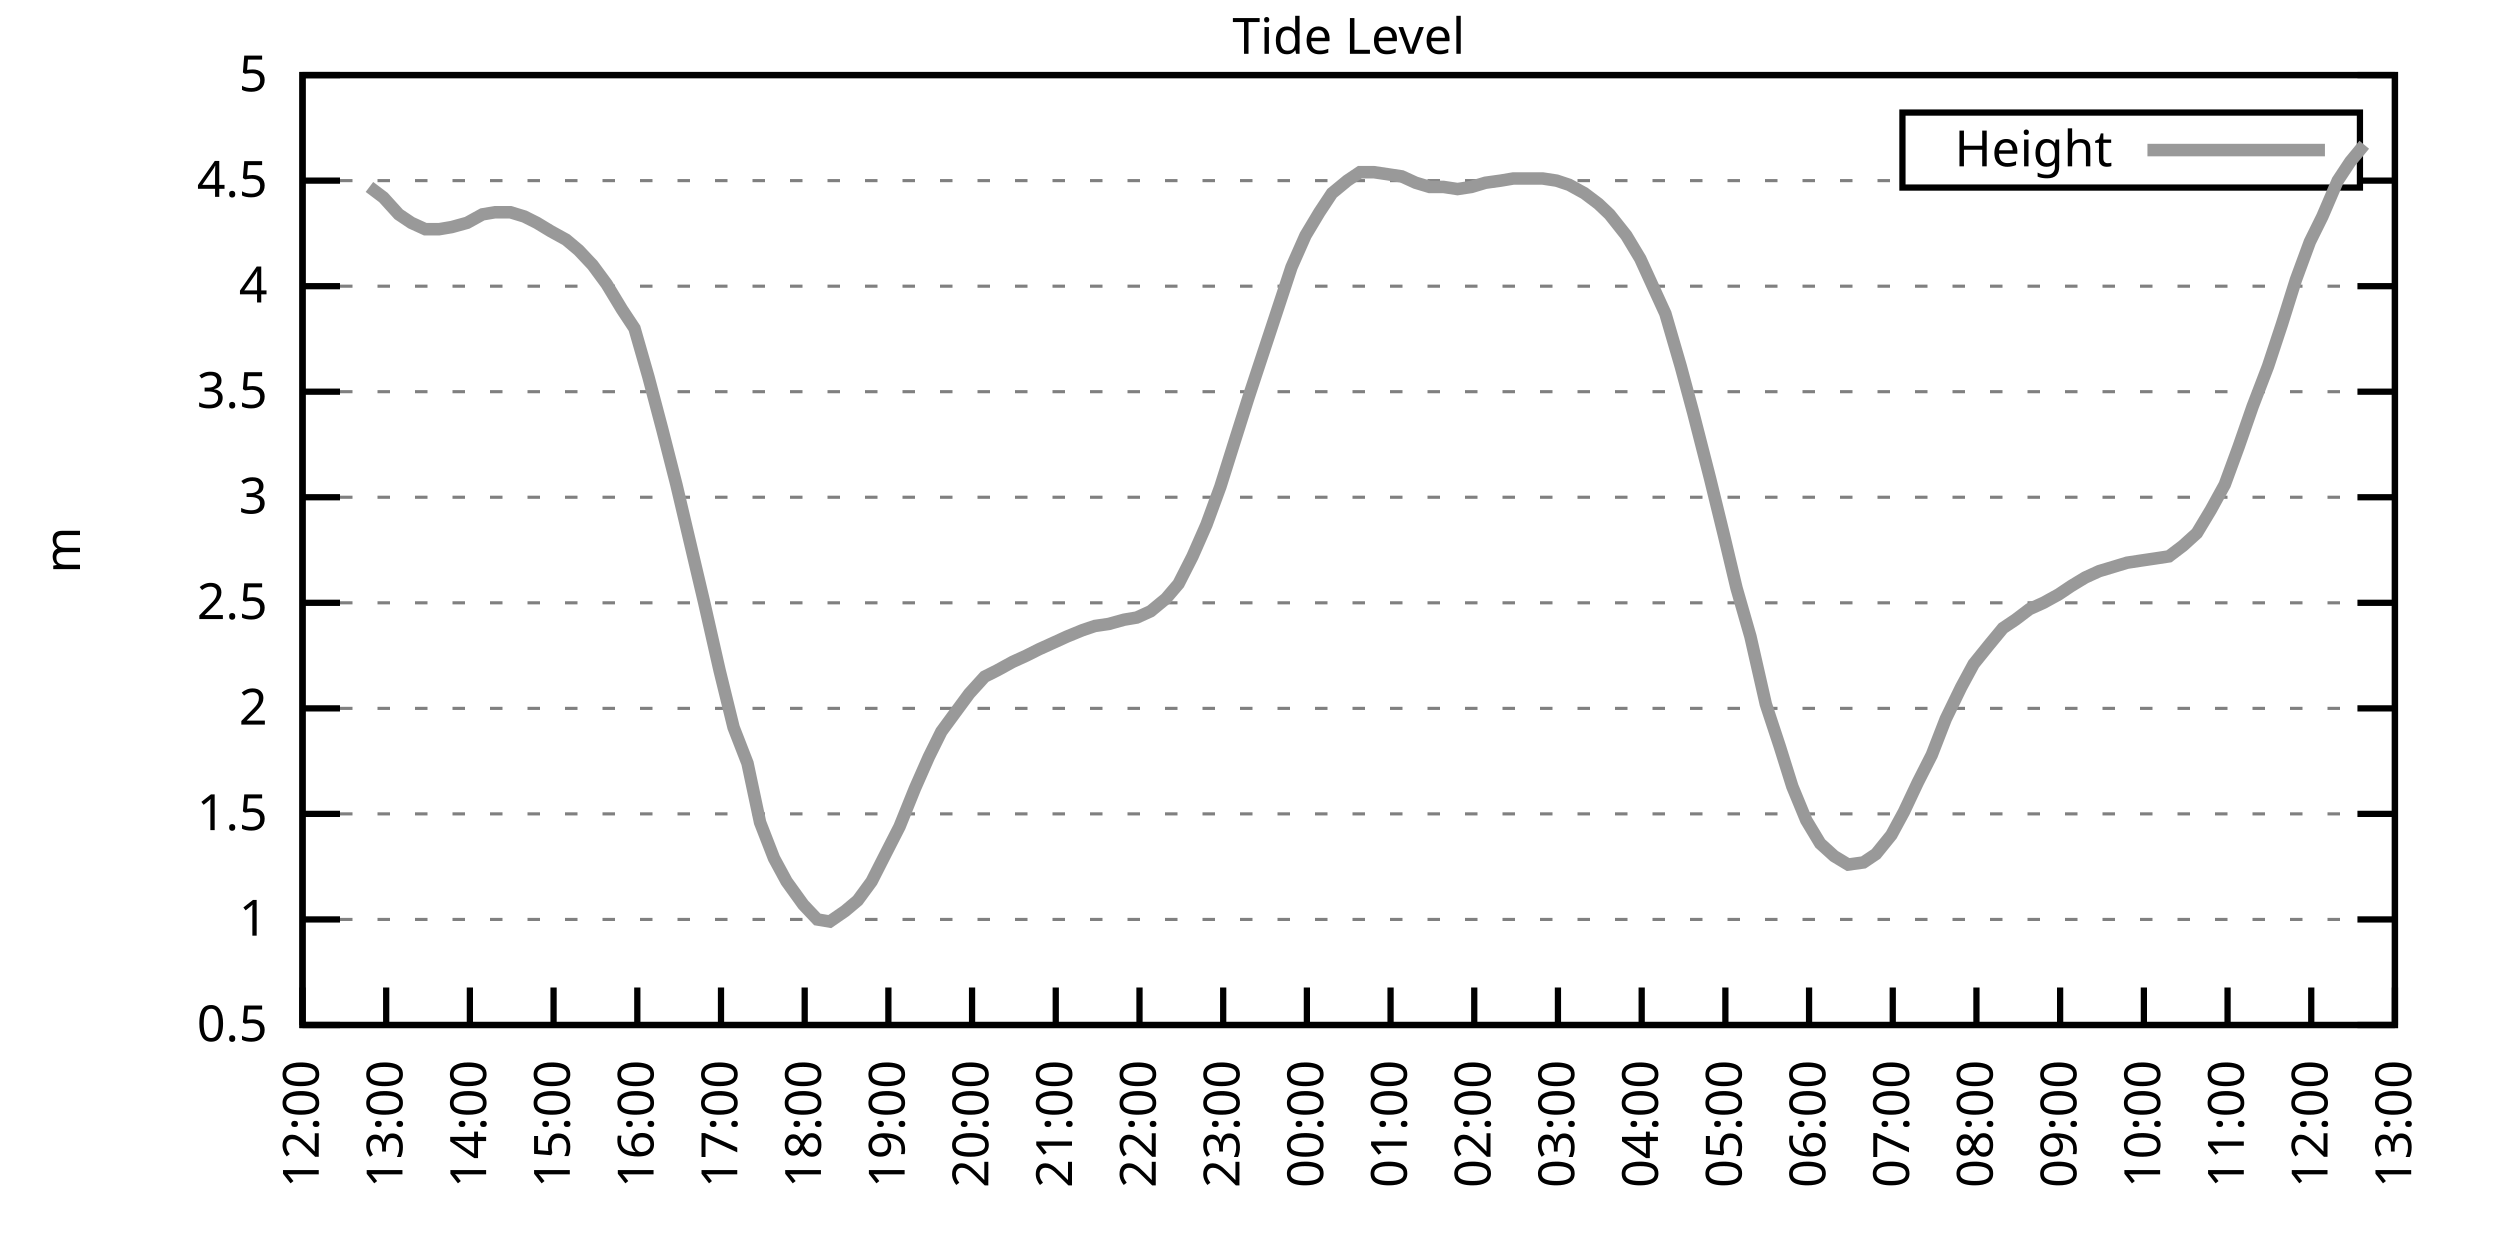
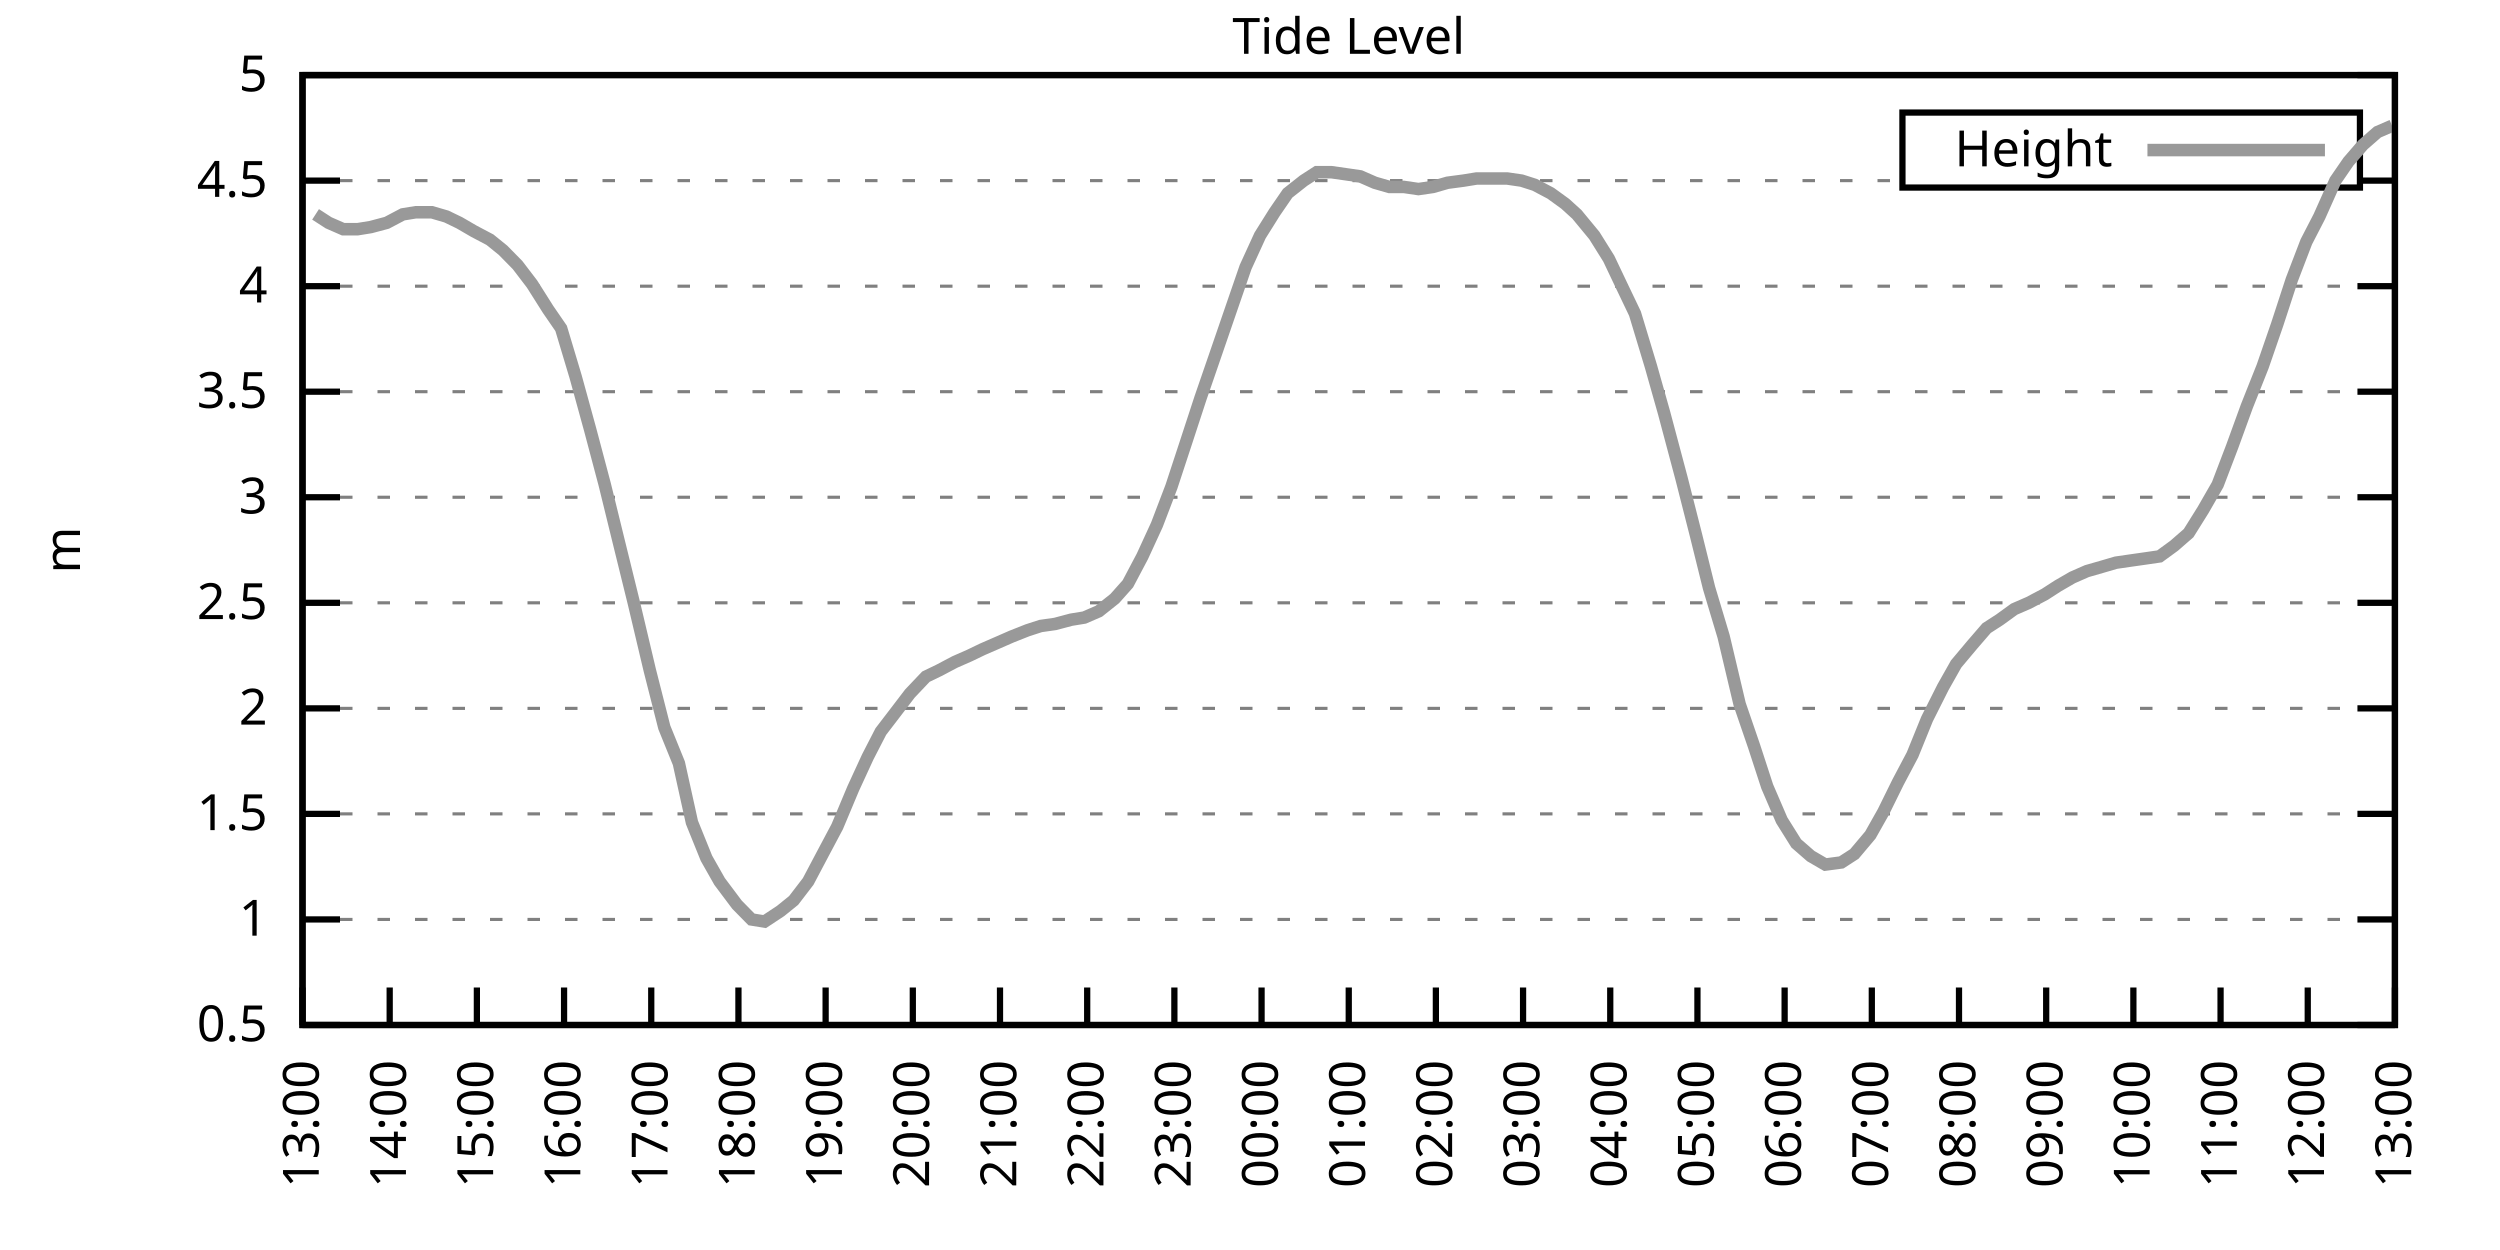
<svg xmlns="http://www.w3.org/2000/svg" xmlns:xlink="http://www.w3.org/1999/xlink" width="400" height="200" viewBox="0 0 400 200">
  <g id="gnuplot_canvas">
    <rect x="0" y="0" width="400" height="200" fill="none" />
    <defs>
      <circle id="gpDot" r="0.5" stroke-width="0.5" stroke="currentColor" />
      <path id="gpPt0" stroke-width="0.333" stroke="currentColor" d="M-1,0 h2 M0,-1 v2" />
      <path id="gpPt1" stroke-width="0.333" stroke="currentColor" d="M-1,-1 L1,1 M1,-1 L-1,1" />
      <path id="gpPt2" stroke-width="0.333" stroke="currentColor" d="M-1,0 L1,0 M0,-1 L0,1 M-1,-1 L1,1 M-1,1 L1,-1" />
      <rect id="gpPt3" stroke-width="0.333" stroke="currentColor" x="-1" y="-1" width="2" height="2" />
      <rect id="gpPt4" stroke-width="0.333" stroke="currentColor" fill="currentColor" x="-1" y="-1" width="2" height="2" />
      <circle id="gpPt5" stroke-width="0.333" stroke="currentColor" cx="0" cy="0" r="1" />
      <use xlink:href="#gpPt5" id="gpPt6" fill="currentColor" stroke="none" />
      <path id="gpPt7" stroke-width="0.333" stroke="currentColor" d="M0,-1.33 L-1.33,0.67 L1.33,0.67 z" />
      <use xlink:href="#gpPt7" id="gpPt8" fill="currentColor" stroke="none" />
      <use xlink:href="#gpPt7" id="gpPt9" stroke="currentColor" transform="rotate(180)" />
      <use xlink:href="#gpPt9" id="gpPt10" fill="currentColor" stroke="none" />
      <use xlink:href="#gpPt3" id="gpPt11" stroke="currentColor" transform="rotate(45)" />
      <use xlink:href="#gpPt11" id="gpPt12" fill="currentColor" stroke="none" />
      <path id="gpPt13" stroke-width="0.333" stroke="currentColor" d="M0,1.330 L1.265,0.411 L0.782,-1.067 L-0.782,-1.076 L-1.265,0.411 z" />
      <use xlink:href="#gpPt13" id="gpPt14" fill="currentColor" stroke="none" />
      <filter id="textbox" filterUnits="objectBoundingBox" x="0" y="0" height="1" width="1">
        <feFlood flood-color="white" flood-opacity="1" result="bgnd" />
        <feComposite in="SourceGraphic" in2="bgnd" operator="atop" />
      </filter>
      <filter id="greybox" filterUnits="objectBoundingBox" x="0" y="0" height="1" width="1">
        <feFlood flood-color="lightgrey" flood-opacity="1" result="grey" />
        <feComposite in="SourceGraphic" in2="grey" operator="atop" />
      </filter>
    </defs>
    <g fill="none" color="white" stroke="currentColor" stroke-width="1.00" stroke-linecap="butt" stroke-linejoin="miter">
</g>
    <g fill="none" color="black" stroke="currentColor" stroke-width="1.00" stroke-linecap="butt" stroke-linejoin="miter">
      <g stroke="none" shape-rendering="crispEdges">
        <polygon fill="rgb(255, 255, 255)" points="48.40,164.00 383.18,164.00 383.18,12.02 48.40,12.02 " />
      </g>
    </g>
    <g fill="none" color="black" stroke="currentColor" stroke-width="1.00" stroke-linecap="butt" stroke-linejoin="miter">
</g>
    <g fill="none" color="black" stroke="black" stroke-width="0.50" stroke-linecap="butt" stroke-linejoin="miter">
</g>
    <g fill="none" color="gray" stroke="currentColor" stroke-width="0.50" stroke-linecap="butt" stroke-linejoin="miter">
      <path stroke="gray" stroke-dasharray="2,4" class="gridline" d="M48.40,164.00 L383.19,164.00  " />
    </g>
    <g fill="none" color="gray" stroke="gray" stroke-width="1.00" stroke-linecap="butt" stroke-linejoin="miter">
</g>
    <g fill="none" color="black" stroke="currentColor" stroke-width="1.00" stroke-linecap="butt" stroke-linejoin="miter">
      <path stroke="black" d="M48.40,164.00 L54.40,164.00 M383.19,164.00 L377.19,164.00  " />
      <g transform="translate(42.80,166.60)" stroke="none" fill="black" font-family="Sans" font-size="8.00" text-anchor="end">
        <text>
          <tspan font-family="Sans"> 0.5</tspan>
        </text>
      </g>
    </g>
    <g fill="none" color="black" stroke="currentColor" stroke-width="1.00" stroke-linecap="butt" stroke-linejoin="miter">
</g>
    <g fill="none" color="black" stroke="black" stroke-width="0.50" stroke-linecap="butt" stroke-linejoin="miter">
</g>
    <g fill="none" color="gray" stroke="currentColor" stroke-width="0.50" stroke-linecap="butt" stroke-linejoin="miter">
      <path stroke="gray" stroke-dasharray="2,4" class="gridline" d="M48.40,147.11 L383.19,147.11  " />
    </g>
    <g fill="none" color="gray" stroke="gray" stroke-width="1.00" stroke-linecap="butt" stroke-linejoin="miter">
</g>
    <g fill="none" color="black" stroke="currentColor" stroke-width="1.00" stroke-linecap="butt" stroke-linejoin="miter">
      <path stroke="black" d="M48.40,147.11 L54.40,147.11 M383.19,147.11 L377.19,147.11  " />
      <g transform="translate(42.80,149.71)" stroke="none" fill="black" font-family="Sans" font-size="8.00" text-anchor="end">
        <text>
          <tspan font-family="Sans"> 1</tspan>
        </text>
      </g>
    </g>
    <g fill="none" color="black" stroke="currentColor" stroke-width="1.00" stroke-linecap="butt" stroke-linejoin="miter">
</g>
    <g fill="none" color="black" stroke="black" stroke-width="0.50" stroke-linecap="butt" stroke-linejoin="miter">
</g>
    <g fill="none" color="gray" stroke="currentColor" stroke-width="0.50" stroke-linecap="butt" stroke-linejoin="miter">
      <path stroke="gray" stroke-dasharray="2,4" class="gridline" d="M48.40,130.22 L383.19,130.22  " />
    </g>
    <g fill="none" color="gray" stroke="gray" stroke-width="1.00" stroke-linecap="butt" stroke-linejoin="miter">
</g>
    <g fill="none" color="black" stroke="currentColor" stroke-width="1.00" stroke-linecap="butt" stroke-linejoin="miter">
      <path stroke="black" d="M48.40,130.22 L54.40,130.22 M383.19,130.22 L377.19,130.22  " />
      <g transform="translate(42.80,132.82)" stroke="none" fill="black" font-family="Sans" font-size="8.00" text-anchor="end">
        <text>
          <tspan font-family="Sans"> 1.5</tspan>
        </text>
      </g>
    </g>
    <g fill="none" color="black" stroke="currentColor" stroke-width="1.00" stroke-linecap="butt" stroke-linejoin="miter">
</g>
    <g fill="none" color="black" stroke="black" stroke-width="0.50" stroke-linecap="butt" stroke-linejoin="miter">
</g>
    <g fill="none" color="gray" stroke="currentColor" stroke-width="0.50" stroke-linecap="butt" stroke-linejoin="miter">
      <path stroke="gray" stroke-dasharray="2,4" class="gridline" d="M48.40,113.34 L383.19,113.34  " />
    </g>
    <g fill="none" color="gray" stroke="gray" stroke-width="1.00" stroke-linecap="butt" stroke-linejoin="miter">
</g>
    <g fill="none" color="black" stroke="currentColor" stroke-width="1.00" stroke-linecap="butt" stroke-linejoin="miter">
      <path stroke="black" d="M48.40,113.34 L54.40,113.34 M383.19,113.34 L377.19,113.34  " />
      <g transform="translate(42.80,115.94)" stroke="none" fill="black" font-family="Sans" font-size="8.00" text-anchor="end">
        <text>
          <tspan font-family="Sans"> 2</tspan>
        </text>
      </g>
    </g>
    <g fill="none" color="black" stroke="currentColor" stroke-width="1.00" stroke-linecap="butt" stroke-linejoin="miter">
</g>
    <g fill="none" color="black" stroke="black" stroke-width="0.50" stroke-linecap="butt" stroke-linejoin="miter">
</g>
    <g fill="none" color="gray" stroke="currentColor" stroke-width="0.50" stroke-linecap="butt" stroke-linejoin="miter">
      <path stroke="gray" stroke-dasharray="2,4" class="gridline" d="M48.40,96.45 L383.19,96.45  " />
    </g>
    <g fill="none" color="gray" stroke="gray" stroke-width="1.00" stroke-linecap="butt" stroke-linejoin="miter">
</g>
    <g fill="none" color="black" stroke="currentColor" stroke-width="1.00" stroke-linecap="butt" stroke-linejoin="miter">
      <path stroke="black" d="M48.40,96.45 L54.40,96.45 M383.19,96.45 L377.19,96.45  " />
      <g transform="translate(42.80,99.05)" stroke="none" fill="black" font-family="Sans" font-size="8.00" text-anchor="end">
        <text>
          <tspan font-family="Sans"> 2.5</tspan>
        </text>
      </g>
    </g>
    <g fill="none" color="black" stroke="currentColor" stroke-width="1.00" stroke-linecap="butt" stroke-linejoin="miter">
</g>
    <g fill="none" color="black" stroke="black" stroke-width="0.50" stroke-linecap="butt" stroke-linejoin="miter">
</g>
    <g fill="none" color="gray" stroke="currentColor" stroke-width="0.50" stroke-linecap="butt" stroke-linejoin="miter">
      <path stroke="gray" stroke-dasharray="2,4" class="gridline" d="M48.40,79.56 L383.19,79.56  " />
    </g>
    <g fill="none" color="gray" stroke="gray" stroke-width="1.00" stroke-linecap="butt" stroke-linejoin="miter">
</g>
    <g fill="none" color="black" stroke="currentColor" stroke-width="1.00" stroke-linecap="butt" stroke-linejoin="miter">
      <path stroke="black" d="M48.40,79.56 L54.40,79.56 M383.19,79.56 L377.19,79.56  " />
      <g transform="translate(42.80,82.16)" stroke="none" fill="black" font-family="Sans" font-size="8.00" text-anchor="end">
        <text>
          <tspan font-family="Sans"> 3</tspan>
        </text>
      </g>
    </g>
    <g fill="none" color="black" stroke="currentColor" stroke-width="1.00" stroke-linecap="butt" stroke-linejoin="miter">
</g>
    <g fill="none" color="black" stroke="black" stroke-width="0.50" stroke-linecap="butt" stroke-linejoin="miter">
</g>
    <g fill="none" color="gray" stroke="currentColor" stroke-width="0.50" stroke-linecap="butt" stroke-linejoin="miter">
      <path stroke="gray" stroke-dasharray="2,4" class="gridline" d="M48.40,62.67 L383.19,62.67  " />
    </g>
    <g fill="none" color="gray" stroke="gray" stroke-width="1.00" stroke-linecap="butt" stroke-linejoin="miter">
</g>
    <g fill="none" color="black" stroke="currentColor" stroke-width="1.00" stroke-linecap="butt" stroke-linejoin="miter">
      <path stroke="black" d="M48.40,62.67 L54.40,62.67 M383.19,62.67 L377.19,62.67  " />
      <g transform="translate(42.80,65.27)" stroke="none" fill="black" font-family="Sans" font-size="8.00" text-anchor="end">
        <text>
          <tspan font-family="Sans"> 3.5</tspan>
        </text>
      </g>
    </g>
    <g fill="none" color="black" stroke="currentColor" stroke-width="1.00" stroke-linecap="butt" stroke-linejoin="miter">
</g>
    <g fill="none" color="black" stroke="black" stroke-width="0.50" stroke-linecap="butt" stroke-linejoin="miter">
</g>
    <g fill="none" color="gray" stroke="currentColor" stroke-width="0.50" stroke-linecap="butt" stroke-linejoin="miter">
      <path stroke="gray" stroke-dasharray="2,4" class="gridline" d="M48.40,45.79 L383.19,45.79  " />
    </g>
    <g fill="none" color="gray" stroke="gray" stroke-width="1.00" stroke-linecap="butt" stroke-linejoin="miter">
</g>
    <g fill="none" color="black" stroke="currentColor" stroke-width="1.00" stroke-linecap="butt" stroke-linejoin="miter">
      <path stroke="black" d="M48.40,45.79 L54.40,45.79 M383.19,45.79 L377.19,45.79  " />
      <g transform="translate(42.80,48.39)" stroke="none" fill="black" font-family="Sans" font-size="8.00" text-anchor="end">
        <text>
          <tspan font-family="Sans"> 4</tspan>
        </text>
      </g>
    </g>
    <g fill="none" color="black" stroke="currentColor" stroke-width="1.00" stroke-linecap="butt" stroke-linejoin="miter">
</g>
    <g fill="none" color="black" stroke="black" stroke-width="0.50" stroke-linecap="butt" stroke-linejoin="miter">
</g>
    <g fill="none" color="gray" stroke="currentColor" stroke-width="0.50" stroke-linecap="butt" stroke-linejoin="miter">
      <path stroke="gray" stroke-dasharray="2,4" class="gridline" d="M48.40,28.90 L304.39,28.90 M377.59,28.90 L383.19,28.90  " />
    </g>
    <g fill="none" color="gray" stroke="gray" stroke-width="1.00" stroke-linecap="butt" stroke-linejoin="miter">
</g>
    <g fill="none" color="black" stroke="currentColor" stroke-width="1.00" stroke-linecap="butt" stroke-linejoin="miter">
      <path stroke="black" d="M48.40,28.90 L54.40,28.90 M383.19,28.90 L377.19,28.90  " />
      <g transform="translate(42.80,31.50)" stroke="none" fill="black" font-family="Sans" font-size="8.00" text-anchor="end">
        <text>
          <tspan font-family="Sans"> 4.5</tspan>
        </text>
      </g>
    </g>
    <g fill="none" color="black" stroke="currentColor" stroke-width="1.00" stroke-linecap="butt" stroke-linejoin="miter">
</g>
    <g fill="none" color="black" stroke="black" stroke-width="0.50" stroke-linecap="butt" stroke-linejoin="miter">
</g>
    <g fill="none" color="gray" stroke="currentColor" stroke-width="0.50" stroke-linecap="butt" stroke-linejoin="miter">
      <path stroke="gray" stroke-dasharray="2,4" class="gridline" d="M48.40,12.01 L383.19,12.01  " />
    </g>
    <g fill="none" color="gray" stroke="gray" stroke-width="1.00" stroke-linecap="butt" stroke-linejoin="miter">
</g>
    <g fill="none" color="black" stroke="currentColor" stroke-width="1.00" stroke-linecap="butt" stroke-linejoin="miter">
      <path stroke="black" d="M48.40,12.01 L54.40,12.01 M383.19,12.01 L377.19,12.01  " />
      <g transform="translate(42.80,14.61)" stroke="none" fill="black" font-family="Sans" font-size="8.00" text-anchor="end">
        <text>
          <tspan font-family="Sans"> 5</tspan>
        </text>
      </g>
    </g>
    <g fill="none" color="black" stroke="currentColor" stroke-width="1.00" stroke-linecap="butt" stroke-linejoin="miter">
      <path stroke="black" d="M48.40,164.00 L48.40,158.00  " />
      <g transform="translate(51.00,169.60) rotate(270.00)" stroke="none" fill="black" font-family="Sans" font-size="8.00" text-anchor="end">
        <text>
-           <tspan font-family="Sans">12:00</tspan>
-         </text>
-       </g>
-     </g>
-     <g fill="none" color="black" stroke="currentColor" stroke-width="1.00" stroke-linecap="butt" stroke-linejoin="miter">
-       <path stroke="black" d="M61.79,164.00 L61.79,158.00  " />
-       <g transform="translate(64.39,169.60) rotate(270.00)" stroke="none" fill="black" font-family="Sans" font-size="8.00" text-anchor="end">
-         <text>
          <tspan font-family="Sans">13:00</tspan>
        </text>
      </g>
    </g>
    <g fill="none" color="black" stroke="currentColor" stroke-width="1.00" stroke-linecap="butt" stroke-linejoin="miter">
-       <path stroke="black" d="M75.18,164.00 L75.18,158.00  " />
-       <g transform="translate(77.78,169.60) rotate(270.00)" stroke="none" fill="black" font-family="Sans" font-size="8.00" text-anchor="end">
+       <path stroke="black" d="M62.35,164.00 L62.35,158.00  " />
+       <g transform="translate(64.95,169.60) rotate(270.00)" stroke="none" fill="black" font-family="Sans" font-size="8.00" text-anchor="end">
        <text>
          <tspan font-family="Sans">14:00</tspan>
        </text>
      </g>
    </g>
    <g fill="none" color="black" stroke="currentColor" stroke-width="1.00" stroke-linecap="butt" stroke-linejoin="miter">
-       <path stroke="black" d="M88.57,164.00 L88.57,158.00  " />
-       <g transform="translate(91.17,169.60) rotate(270.00)" stroke="none" fill="black" font-family="Sans" font-size="8.00" text-anchor="end">
+       <path stroke="black" d="M76.30,164.00 L76.30,158.00  " />
+       <g transform="translate(78.90,169.60) rotate(270.00)" stroke="none" fill="black" font-family="Sans" font-size="8.00" text-anchor="end">
        <text>
          <tspan font-family="Sans">15:00</tspan>
        </text>
      </g>
    </g>
    <g fill="none" color="black" stroke="currentColor" stroke-width="1.00" stroke-linecap="butt" stroke-linejoin="miter">
-       <path stroke="black" d="M101.97,164.00 L101.97,158.00  " />
-       <g transform="translate(104.57,169.60) rotate(270.00)" stroke="none" fill="black" font-family="Sans" font-size="8.00" text-anchor="end">
+       <path stroke="black" d="M90.25,164.00 L90.25,158.00  " />
+       <g transform="translate(92.85,169.60) rotate(270.00)" stroke="none" fill="black" font-family="Sans" font-size="8.00" text-anchor="end">
        <text>
          <tspan font-family="Sans">16:00</tspan>
        </text>
      </g>
    </g>
    <g fill="none" color="black" stroke="currentColor" stroke-width="1.00" stroke-linecap="butt" stroke-linejoin="miter">
-       <path stroke="black" d="M115.36,164.00 L115.36,158.00  " />
-       <g transform="translate(117.96,169.60) rotate(270.00)" stroke="none" fill="black" font-family="Sans" font-size="8.00" text-anchor="end">
+       <path stroke="black" d="M104.20,164.00 L104.20,158.00  " />
+       <g transform="translate(106.80,169.60) rotate(270.00)" stroke="none" fill="black" font-family="Sans" font-size="8.00" text-anchor="end">
        <text>
          <tspan font-family="Sans">17:00</tspan>
        </text>
      </g>
    </g>
    <g fill="none" color="black" stroke="currentColor" stroke-width="1.00" stroke-linecap="butt" stroke-linejoin="miter">
-       <path stroke="black" d="M128.75,164.00 L128.75,158.00  " />
-       <g transform="translate(131.35,169.60) rotate(270.00)" stroke="none" fill="black" font-family="Sans" font-size="8.00" text-anchor="end">
+       <path stroke="black" d="M118.15,164.00 L118.15,158.00  " />
+       <g transform="translate(120.75,169.60) rotate(270.00)" stroke="none" fill="black" font-family="Sans" font-size="8.00" text-anchor="end">
        <text>
          <tspan font-family="Sans">18:00</tspan>
        </text>
      </g>
    </g>
    <g fill="none" color="black" stroke="currentColor" stroke-width="1.00" stroke-linecap="butt" stroke-linejoin="miter">
-       <path stroke="black" d="M142.14,164.00 L142.14,158.00  " />
-       <g transform="translate(144.74,169.60) rotate(270.00)" stroke="none" fill="black" font-family="Sans" font-size="8.00" text-anchor="end">
+       <path stroke="black" d="M132.10,164.00 L132.10,158.00  " />
+       <g transform="translate(134.70,169.60) rotate(270.00)" stroke="none" fill="black" font-family="Sans" font-size="8.00" text-anchor="end">
        <text>
          <tspan font-family="Sans">19:00</tspan>
        </text>
      </g>
    </g>
    <g fill="none" color="black" stroke="currentColor" stroke-width="1.00" stroke-linecap="butt" stroke-linejoin="miter">
-       <path stroke="black" d="M155.53,164.00 L155.53,158.00  " />
-       <g transform="translate(158.13,169.60) rotate(270.00)" stroke="none" fill="black" font-family="Sans" font-size="8.00" text-anchor="end">
+       <path stroke="black" d="M146.05,164.00 L146.05,158.00  " />
+       <g transform="translate(148.65,169.60) rotate(270.00)" stroke="none" fill="black" font-family="Sans" font-size="8.00" text-anchor="end">
        <text>
          <tspan font-family="Sans">20:00</tspan>
        </text>
      </g>
    </g>
    <g fill="none" color="black" stroke="currentColor" stroke-width="1.00" stroke-linecap="butt" stroke-linejoin="miter">
-       <path stroke="black" d="M168.92,164.00 L168.92,158.00  " />
-       <g transform="translate(171.52,169.60) rotate(270.00)" stroke="none" fill="black" font-family="Sans" font-size="8.00" text-anchor="end">
+       <path stroke="black" d="M160.00,164.00 L160.00,158.00  " />
+       <g transform="translate(162.60,169.60) rotate(270.00)" stroke="none" fill="black" font-family="Sans" font-size="8.00" text-anchor="end">
        <text>
          <tspan font-family="Sans">21:00</tspan>
        </text>
      </g>
    </g>
    <g fill="none" color="black" stroke="currentColor" stroke-width="1.00" stroke-linecap="butt" stroke-linejoin="miter">
-       <path stroke="black" d="M182.32,164.00 L182.32,158.00  " />
-       <g transform="translate(184.92,169.60) rotate(270.00)" stroke="none" fill="black" font-family="Sans" font-size="8.00" text-anchor="end">
+       <path stroke="black" d="M173.95,164.00 L173.95,158.00  " />
+       <g transform="translate(176.55,169.60) rotate(270.00)" stroke="none" fill="black" font-family="Sans" font-size="8.00" text-anchor="end">
        <text>
          <tspan font-family="Sans">22:00</tspan>
        </text>
      </g>
    </g>
    <g fill="none" color="black" stroke="currentColor" stroke-width="1.00" stroke-linecap="butt" stroke-linejoin="miter">
-       <path stroke="black" d="M195.71,164.00 L195.71,158.00  " />
-       <g transform="translate(198.31,169.60) rotate(270.00)" stroke="none" fill="black" font-family="Sans" font-size="8.00" text-anchor="end">
+       <path stroke="black" d="M187.90,164.00 L187.90,158.00  " />
+       <g transform="translate(190.50,169.60) rotate(270.00)" stroke="none" fill="black" font-family="Sans" font-size="8.00" text-anchor="end">
        <text>
          <tspan font-family="Sans">23:00</tspan>
        </text>
      </g>
    </g>
    <g fill="none" color="black" stroke="currentColor" stroke-width="1.00" stroke-linecap="butt" stroke-linejoin="miter">
-       <path stroke="black" d="M209.10,164.00 L209.10,158.00  " />
-       <g transform="translate(211.70,169.60) rotate(270.00)" stroke="none" fill="black" font-family="Sans" font-size="8.00" text-anchor="end">
+       <path stroke="black" d="M201.85,164.00 L201.85,158.00  " />
+       <g transform="translate(204.45,169.60) rotate(270.00)" stroke="none" fill="black" font-family="Sans" font-size="8.00" text-anchor="end">
        <text>
          <tspan font-family="Sans">00:00</tspan>
        </text>
      </g>
    </g>
    <g fill="none" color="black" stroke="currentColor" stroke-width="1.00" stroke-linecap="butt" stroke-linejoin="miter">
-       <path stroke="black" d="M222.49,164.00 L222.49,158.00  " />
-       <g transform="translate(225.09,169.60) rotate(270.00)" stroke="none" fill="black" font-family="Sans" font-size="8.00" text-anchor="end">
+       <path stroke="black" d="M215.80,164.00 L215.80,158.00  " />
+       <g transform="translate(218.40,169.60) rotate(270.00)" stroke="none" fill="black" font-family="Sans" font-size="8.00" text-anchor="end">
        <text>
          <tspan font-family="Sans">01:00</tspan>
        </text>
      </g>
    </g>
    <g fill="none" color="black" stroke="currentColor" stroke-width="1.00" stroke-linecap="butt" stroke-linejoin="miter">
-       <path stroke="black" d="M235.88,164.00 L235.88,158.00  " />
-       <g transform="translate(238.48,169.60) rotate(270.00)" stroke="none" fill="black" font-family="Sans" font-size="8.00" text-anchor="end">
+       <path stroke="black" d="M229.74,164.00 L229.74,158.00  " />
+       <g transform="translate(232.34,169.60) rotate(270.00)" stroke="none" fill="black" font-family="Sans" font-size="8.00" text-anchor="end">
        <text>
          <tspan font-family="Sans">02:00</tspan>
        </text>
      </g>
    </g>
    <g fill="none" color="black" stroke="currentColor" stroke-width="1.00" stroke-linecap="butt" stroke-linejoin="miter">
-       <path stroke="black" d="M249.27,164.00 L249.27,158.00  " />
-       <g transform="translate(251.87,169.60) rotate(270.00)" stroke="none" fill="black" font-family="Sans" font-size="8.00" text-anchor="end">
+       <path stroke="black" d="M243.69,164.00 L243.69,158.00  " />
+       <g transform="translate(246.29,169.60) rotate(270.00)" stroke="none" fill="black" font-family="Sans" font-size="8.00" text-anchor="end">
        <text>
          <tspan font-family="Sans">03:00</tspan>
        </text>
      </g>
    </g>
    <g fill="none" color="black" stroke="currentColor" stroke-width="1.00" stroke-linecap="butt" stroke-linejoin="miter">
-       <path stroke="black" d="M262.67,164.00 L262.67,158.00  " />
-       <g transform="translate(265.27,169.60) rotate(270.00)" stroke="none" fill="black" font-family="Sans" font-size="8.00" text-anchor="end">
+       <path stroke="black" d="M257.64,164.00 L257.64,158.00  " />
+       <g transform="translate(260.24,169.60) rotate(270.00)" stroke="none" fill="black" font-family="Sans" font-size="8.00" text-anchor="end">
        <text>
          <tspan font-family="Sans">04:00</tspan>
        </text>
      </g>
    </g>
    <g fill="none" color="black" stroke="currentColor" stroke-width="1.00" stroke-linecap="butt" stroke-linejoin="miter">
-       <path stroke="black" d="M276.06,164.00 L276.06,158.00  " />
-       <g transform="translate(278.66,169.60) rotate(270.00)" stroke="none" fill="black" font-family="Sans" font-size="8.00" text-anchor="end">
+       <path stroke="black" d="M271.59,164.00 L271.59,158.00  " />
+       <g transform="translate(274.19,169.60) rotate(270.00)" stroke="none" fill="black" font-family="Sans" font-size="8.00" text-anchor="end">
        <text>
          <tspan font-family="Sans">05:00</tspan>
        </text>
      </g>
    </g>
    <g fill="none" color="black" stroke="currentColor" stroke-width="1.00" stroke-linecap="butt" stroke-linejoin="miter">
-       <path stroke="black" d="M289.45,164.00 L289.45,158.00  " />
-       <g transform="translate(292.05,169.60) rotate(270.00)" stroke="none" fill="black" font-family="Sans" font-size="8.00" text-anchor="end">
+       <path stroke="black" d="M285.54,164.00 L285.54,158.00  " />
+       <g transform="translate(288.14,169.60) rotate(270.00)" stroke="none" fill="black" font-family="Sans" font-size="8.00" text-anchor="end">
        <text>
          <tspan font-family="Sans">06:00</tspan>
        </text>
      </g>
    </g>
    <g fill="none" color="black" stroke="currentColor" stroke-width="1.00" stroke-linecap="butt" stroke-linejoin="miter">
-       <path stroke="black" d="M302.84,164.00 L302.84,158.00  " />
-       <g transform="translate(305.44,169.60) rotate(270.00)" stroke="none" fill="black" font-family="Sans" font-size="8.00" text-anchor="end">
+       <path stroke="black" d="M299.49,164.00 L299.49,158.00  " />
+       <g transform="translate(302.09,169.60) rotate(270.00)" stroke="none" fill="black" font-family="Sans" font-size="8.00" text-anchor="end">
        <text>
          <tspan font-family="Sans">07:00</tspan>
        </text>
      </g>
    </g>
    <g fill="none" color="black" stroke="currentColor" stroke-width="1.00" stroke-linecap="butt" stroke-linejoin="miter">
-       <path stroke="black" d="M316.23,164.00 L316.23,158.00  " />
-       <g transform="translate(318.83,169.60) rotate(270.00)" stroke="none" fill="black" font-family="Sans" font-size="8.00" text-anchor="end">
+       <path stroke="black" d="M313.44,164.00 L313.44,158.00  " />
+       <g transform="translate(316.04,169.60) rotate(270.00)" stroke="none" fill="black" font-family="Sans" font-size="8.00" text-anchor="end">
        <text>
          <tspan font-family="Sans">08:00</tspan>
        </text>
      </g>
    </g>
    <g fill="none" color="black" stroke="currentColor" stroke-width="1.00" stroke-linecap="butt" stroke-linejoin="miter">
-       <path stroke="black" d="M329.62,164.00 L329.62,158.00  " />
-       <g transform="translate(332.22,169.60) rotate(270.00)" stroke="none" fill="black" font-family="Sans" font-size="8.00" text-anchor="end">
+       <path stroke="black" d="M327.39,164.00 L327.39,158.00  " />
+       <g transform="translate(329.99,169.60) rotate(270.00)" stroke="none" fill="black" font-family="Sans" font-size="8.00" text-anchor="end">
        <text>
          <tspan font-family="Sans">09:00</tspan>
        </text>
      </g>
    </g>
    <g fill="none" color="black" stroke="currentColor" stroke-width="1.00" stroke-linecap="butt" stroke-linejoin="miter">
-       <path stroke="black" d="M343.02,164.00 L343.02,158.00  " />
-       <g transform="translate(345.62,169.60) rotate(270.00)" stroke="none" fill="black" font-family="Sans" font-size="8.00" text-anchor="end">
+       <path stroke="black" d="M341.34,164.00 L341.34,158.00  " />
+       <g transform="translate(343.94,169.60) rotate(270.00)" stroke="none" fill="black" font-family="Sans" font-size="8.00" text-anchor="end">
        <text>
          <tspan font-family="Sans">10:00</tspan>
        </text>
      </g>
    </g>
    <g fill="none" color="black" stroke="currentColor" stroke-width="1.00" stroke-linecap="butt" stroke-linejoin="miter">
-       <path stroke="black" d="M356.41,164.00 L356.41,158.00  " />
-       <g transform="translate(359.01,169.60) rotate(270.00)" stroke="none" fill="black" font-family="Sans" font-size="8.00" text-anchor="end">
+       <path stroke="black" d="M355.29,164.00 L355.29,158.00  " />
+       <g transform="translate(357.89,169.60) rotate(270.00)" stroke="none" fill="black" font-family="Sans" font-size="8.00" text-anchor="end">
        <text>
          <tspan font-family="Sans">11:00</tspan>
        </text>
      </g>
    </g>
    <g fill="none" color="black" stroke="currentColor" stroke-width="1.00" stroke-linecap="butt" stroke-linejoin="miter">
-       <path stroke="black" d="M369.80,164.00 L369.80,158.00  " />
-       <g transform="translate(372.40,169.60) rotate(270.00)" stroke="none" fill="black" font-family="Sans" font-size="8.00" text-anchor="end">
+       <path stroke="black" d="M369.24,164.00 L369.24,158.00  " />
+       <g transform="translate(371.84,169.60) rotate(270.00)" stroke="none" fill="black" font-family="Sans" font-size="8.00" text-anchor="end">
        <text>
          <tspan font-family="Sans">12:00</tspan>
        </text>
      </g>
    </g>
    <g fill="none" color="black" stroke="currentColor" stroke-width="1.00" stroke-linecap="butt" stroke-linejoin="miter">
      <path stroke="black" d="M383.19,164.00 L383.19,158.00  " />
      <g transform="translate(385.79,169.60) rotate(270.00)" stroke="none" fill="black" font-family="Sans" font-size="8.00" text-anchor="end">
        <text>
          <tspan font-family="Sans">13:00</tspan>
        </text>
      </g>
    </g>
    <g fill="none" color="black" stroke="currentColor" stroke-width="1.00" stroke-linecap="butt" stroke-linejoin="miter">
</g>
    <g fill="none" color="black" stroke="currentColor" stroke-width="1.00" stroke-linecap="butt" stroke-linejoin="miter">
      <path stroke="black" d="M48.40,12.01 L48.40,164.00 L383.19,164.00 L383.19,12.01 L48.40,12.01 Z  " />
    </g>
    <g fill="none" color="black" stroke="currentColor" stroke-width="1.00" stroke-linecap="butt" stroke-linejoin="miter">
</g>
    <g fill="none" color="black" stroke="currentColor" stroke-width="1.00" stroke-linecap="butt" stroke-linejoin="miter">
      <path stroke="black" d="M304.39,30.01 L304.39,18.01 L377.59,18.01 L377.59,30.01 L304.39,30.01 Z  " />
    </g>
    <g id="Tide_level_plot_1">
      <g fill="none" color="white" stroke="black" stroke-width="2.00" stroke-linecap="butt" stroke-linejoin="miter">
</g>
      <g fill="none" color="black" stroke="currentColor" stroke-width="2.00" stroke-linecap="butt" stroke-linejoin="miter">
        <g transform="translate(337.99,26.61)" stroke="none" fill="black" font-family="Sans" font-size="8.00" text-anchor="end">
          <text>
            <tspan font-family="Sans">Height</tspan>
          </text>
        </g>
      </g>
      <g fill="none" color="black" stroke="currentColor" stroke-width="2.00" stroke-linecap="butt" stroke-linejoin="miter">
-         <path stroke="rgb(153, 153, 153)" d="M343.59,24.01 L371.99,24.01 M59.11,29.91 L61.35,31.60 L63.80,34.30 L65.81,35.65 L68.04,36.67 L70.27,36.67   L72.28,36.33 L74.74,35.65 L77.19,34.30 L79.20,33.96 L81.66,33.96 L83.89,34.64 L85.90,35.65 L88.13,37.00   L90.58,38.35 L92.59,40.04 L94.82,42.41 L97.06,45.45 L99.51,49.50 L101.52,52.54 L103.75,60.31 L105.98,68.75   L108.22,77.53 L110.45,86.99 L112.68,96.45 L115.13,107.26 L117.37,116.38 L119.60,122.12 L121.61,131.58 L123.84,137.32   L125.85,141.03 L128.53,144.75 L130.76,147.11 L132.77,147.45 L135.22,145.76 L137.23,144.07 L139.46,141.03 L141.69,136.64   L143.93,132.25 L146.38,126.17 L148.61,121.11 L150.62,117.05 L152.85,114.01 L155.09,110.97 L157.54,108.27 L159.55,107.26   L162.01,105.91 L164.24,104.89 L166.25,103.88 L168.48,102.87 L170.71,101.85 L173.17,100.84 L175.17,100.16 L177.41,99.83   L179.86,99.15 L181.87,98.81 L184.10,97.80 L186.56,95.77 L188.57,93.41 L190.80,89.02 L193.03,83.95 L195.26,77.87   L197.49,70.78 L199.73,63.69 L201.96,56.93 L204.19,50.18 L206.64,42.75 L208.88,37.68 L211.11,33.96 L213.12,30.92   L215.57,28.90 L217.58,27.55 L219.81,27.55 L222.04,27.88 L224.28,28.22 L226.51,29.24 L228.74,29.91 L230.97,29.91   L233.20,30.25 L235.44,29.91 L237.67,29.24 L240.12,28.90 L242.13,28.56 L244.36,28.56 L246.82,28.56 L249.05,28.90   L251.06,29.57 L253.51,30.92 L255.75,32.61 L257.53,34.30 L260.21,37.68 L262.44,41.39 L264.45,45.79 L266.46,50.18   L268.92,58.62 L270.92,66.05 L273.60,76.52 L275.83,85.64 L277.84,94.08 L280.07,101.85 L282.53,112.66 L284.76,119.42   L286.77,125.83 L289.00,131.24 L291.23,134.95 L293.47,136.98 L295.70,138.33 L298.15,137.99 L300.16,136.64 L302.62,133.60   L304.63,129.89 L306.86,125.16 L309.09,120.77 L311.32,115.03 L313.78,109.96 L315.79,106.24 L318.24,103.20 L320.47,100.50   L322.48,99.15 L324.71,97.46 L326.95,96.45 L329.40,95.10 L331.41,93.75 L333.64,92.40 L335.87,91.38 L338.10,90.71   L340.34,90.03 L342.57,89.69 L344.80,89.36 L347.03,89.02 L349.26,87.33 L351.50,85.30 L353.73,81.59 L355.96,77.53   L358.19,71.45 L360.42,65.04 L362.88,58.62 L365.11,51.87 L367.34,44.77 L369.58,38.69 L371.58,34.64 L374.04,28.90   L376.05,25.86 L378.28,23.16  " />
+         <path stroke="rgb(153, 153, 153)" d="M343.59,24.01 L371.99,24.01 M50.49,34.30 L52.58,35.65 L54.91,36.67 L57.23,36.67 L59.33,36.33 L61.88,35.65   L64.44,34.30 L66.53,33.96 L69.09,33.96 L71.42,34.64 L73.51,35.65 L75.83,37.00 L78.39,38.35 L80.48,40.04   L82.81,42.41 L85.13,45.45 L87.69,49.50 L89.78,52.54 L92.11,60.31 L94.43,68.75 L96.76,77.53 L99.08,86.99   L101.41,96.45 L103.97,107.26 L106.29,116.38 L108.62,122.12 L110.71,131.58 L113.03,137.32 L115.13,141.03 L117.92,144.75   L120.24,147.11 L122.33,147.45 L124.89,145.76 L126.98,144.07 L129.31,141.03 L131.63,136.64 L133.96,132.25 L136.51,126.17   L138.84,121.11 L140.93,117.05 L143.26,114.01 L145.58,110.97 L148.14,108.27 L150.23,107.26 L152.79,105.91 L155.11,104.89   L157.21,103.88 L159.53,102.87 L161.86,101.85 L164.41,100.84 L166.51,100.16 L168.83,99.83 L171.39,99.15 L173.48,98.81   L175.81,97.80 L178.36,95.77 L180.46,93.41 L182.78,89.02 L185.11,83.95 L187.43,77.87 L189.76,70.78 L192.08,63.69   L194.41,56.93 L196.73,50.18 L199.29,42.75 L201.61,37.68 L203.94,33.96 L206.03,30.92 L208.59,28.90 L210.68,27.55   L213.01,27.55 L215.33,27.88 L217.65,28.22 L219.98,29.24 L222.30,29.91 L224.63,29.91 L226.95,30.25 L229.28,29.91   L231.60,29.24 L234.16,28.90 L236.25,28.56 L238.58,28.56 L241.14,28.56 L243.46,28.90 L245.55,29.57 L248.11,30.92   L250.44,32.61 L252.30,34.30 L255.09,37.68 L257.41,41.39 L259.50,45.79 L261.60,50.18 L264.15,58.62 L266.25,66.05   L269.04,76.52 L271.36,85.64 L273.45,94.08 L275.78,101.85 L278.34,112.66 L280.66,119.42 L282.75,125.83 L285.08,131.24   L287.40,134.95 L289.73,136.98 L292.05,138.33 L294.61,137.99 L296.70,136.64 L299.26,133.60 L301.35,129.89 L303.68,125.16   L306.00,120.77 L308.33,115.03 L310.88,109.96 L312.98,106.24 L315.53,103.20 L317.86,100.50 L319.95,99.15 L322.28,97.46   L324.60,96.45 L327.16,95.10 L329.25,93.75 L331.58,92.40 L333.90,91.38 L336.23,90.71 L338.55,90.03 L340.88,89.69   L343.20,89.36 L345.53,89.02 L347.85,87.33 L350.18,85.30 L352.50,81.59 L354.83,77.53 L357.15,71.45 L359.48,65.04   L362.03,58.62 L364.36,51.87 L366.68,44.77 L369.01,38.69 L371.10,34.64 L373.66,28.90 L375.75,25.86 L378.08,23.16   L380.40,21.13 L382.73,20.12  " />
      </g>
    </g>
    <g fill="none" color="black" stroke="currentColor" stroke-width="2.00" stroke-linecap="butt" stroke-linejoin="miter">
</g>
    <g fill="none" color="black" stroke="black" stroke-width="1.00" stroke-linecap="butt" stroke-linejoin="miter">
</g>
    <g fill="none" color="black" stroke="currentColor" stroke-width="1.00" stroke-linecap="butt" stroke-linejoin="miter">
      <path stroke="black" d="M48.40,12.01 L48.40,164.00 L383.19,164.00 L383.19,12.01 L48.40,12.01 Z  " />
      <g transform="translate(12.80,88.01) rotate(270.00)" stroke="none" fill="black" font-family="Sans" font-size="8.00" text-anchor="middle">
        <text>
          <tspan font-family="Sans">m</tspan>
        </text>
      </g>
    </g>
    <g fill="none" color="black" stroke="currentColor" stroke-width="1.00" stroke-linecap="butt" stroke-linejoin="miter">
</g>
    <g fill="none" color="black" stroke="currentColor" stroke-width="1.00" stroke-linecap="butt" stroke-linejoin="miter">
      <g transform="translate(215.79,8.61)" stroke="none" fill="black" font-family="Sans" font-size="8.00" text-anchor="middle">
        <text>
          <tspan font-family="Sans">Tide Level</tspan>
        </text>
      </g>
    </g>
    <g fill="none" color="black" stroke="currentColor" stroke-width="1.00" stroke-linecap="butt" stroke-linejoin="miter">
</g>
  </g>
</svg>
